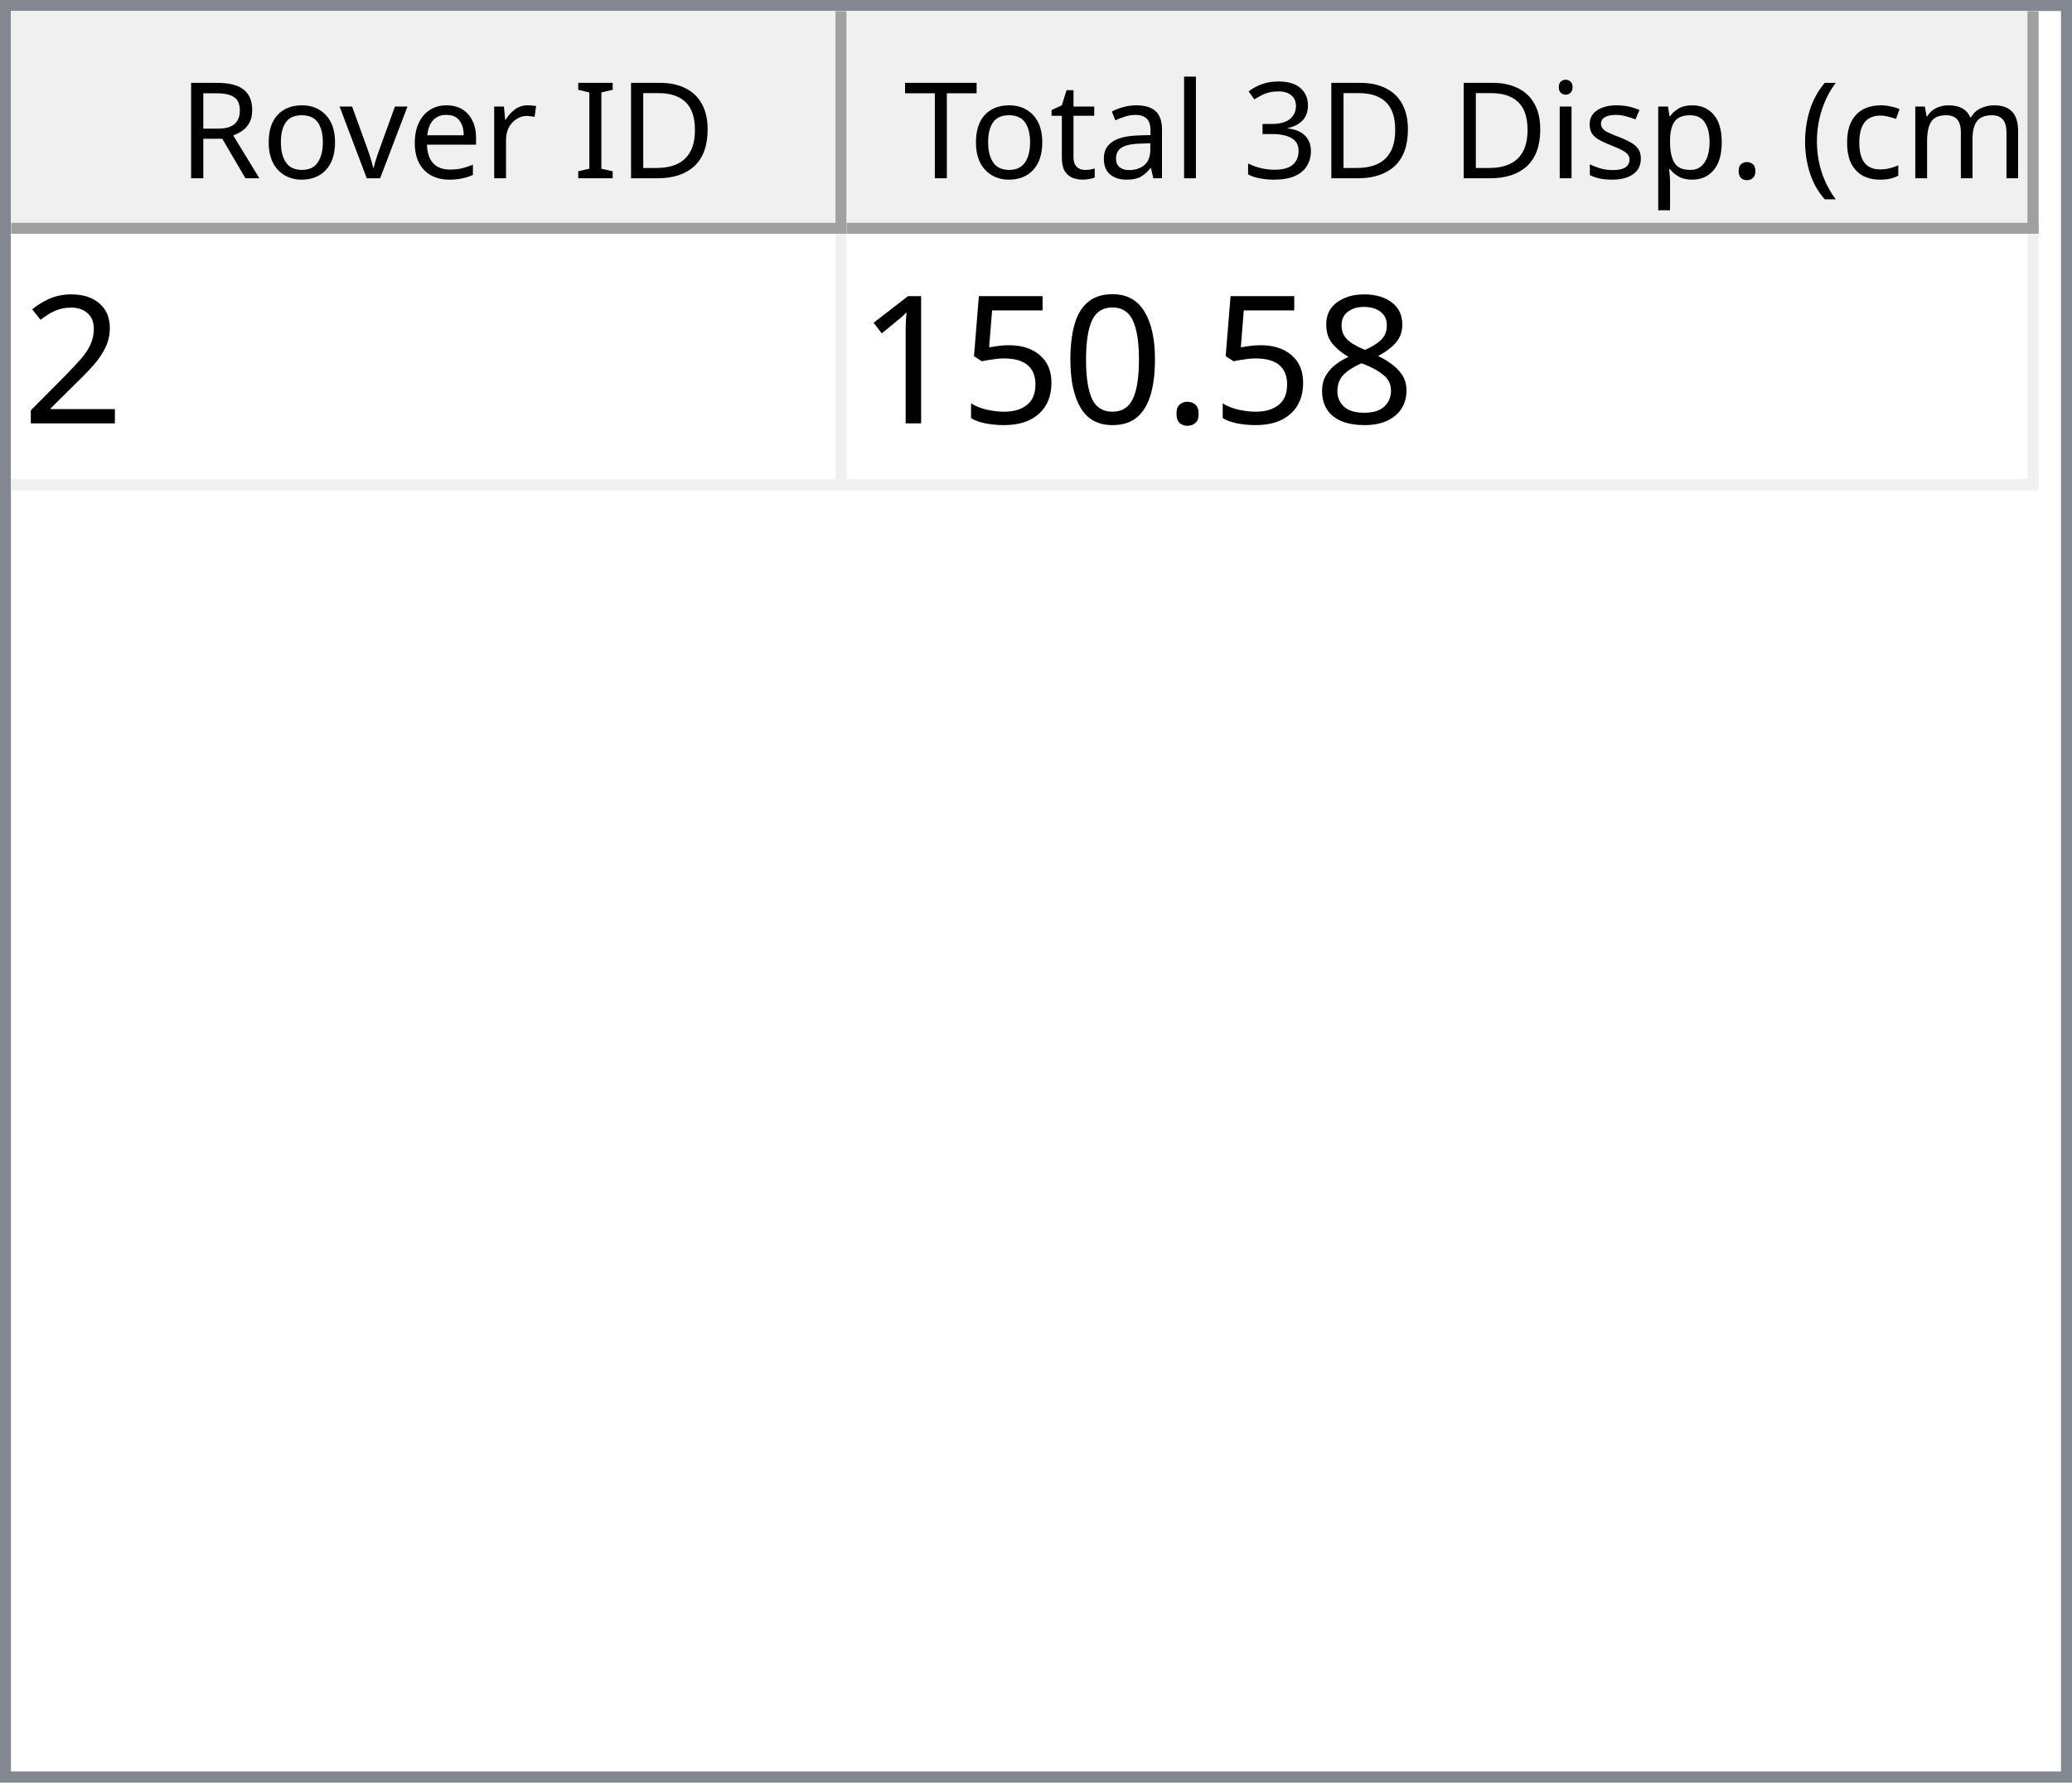
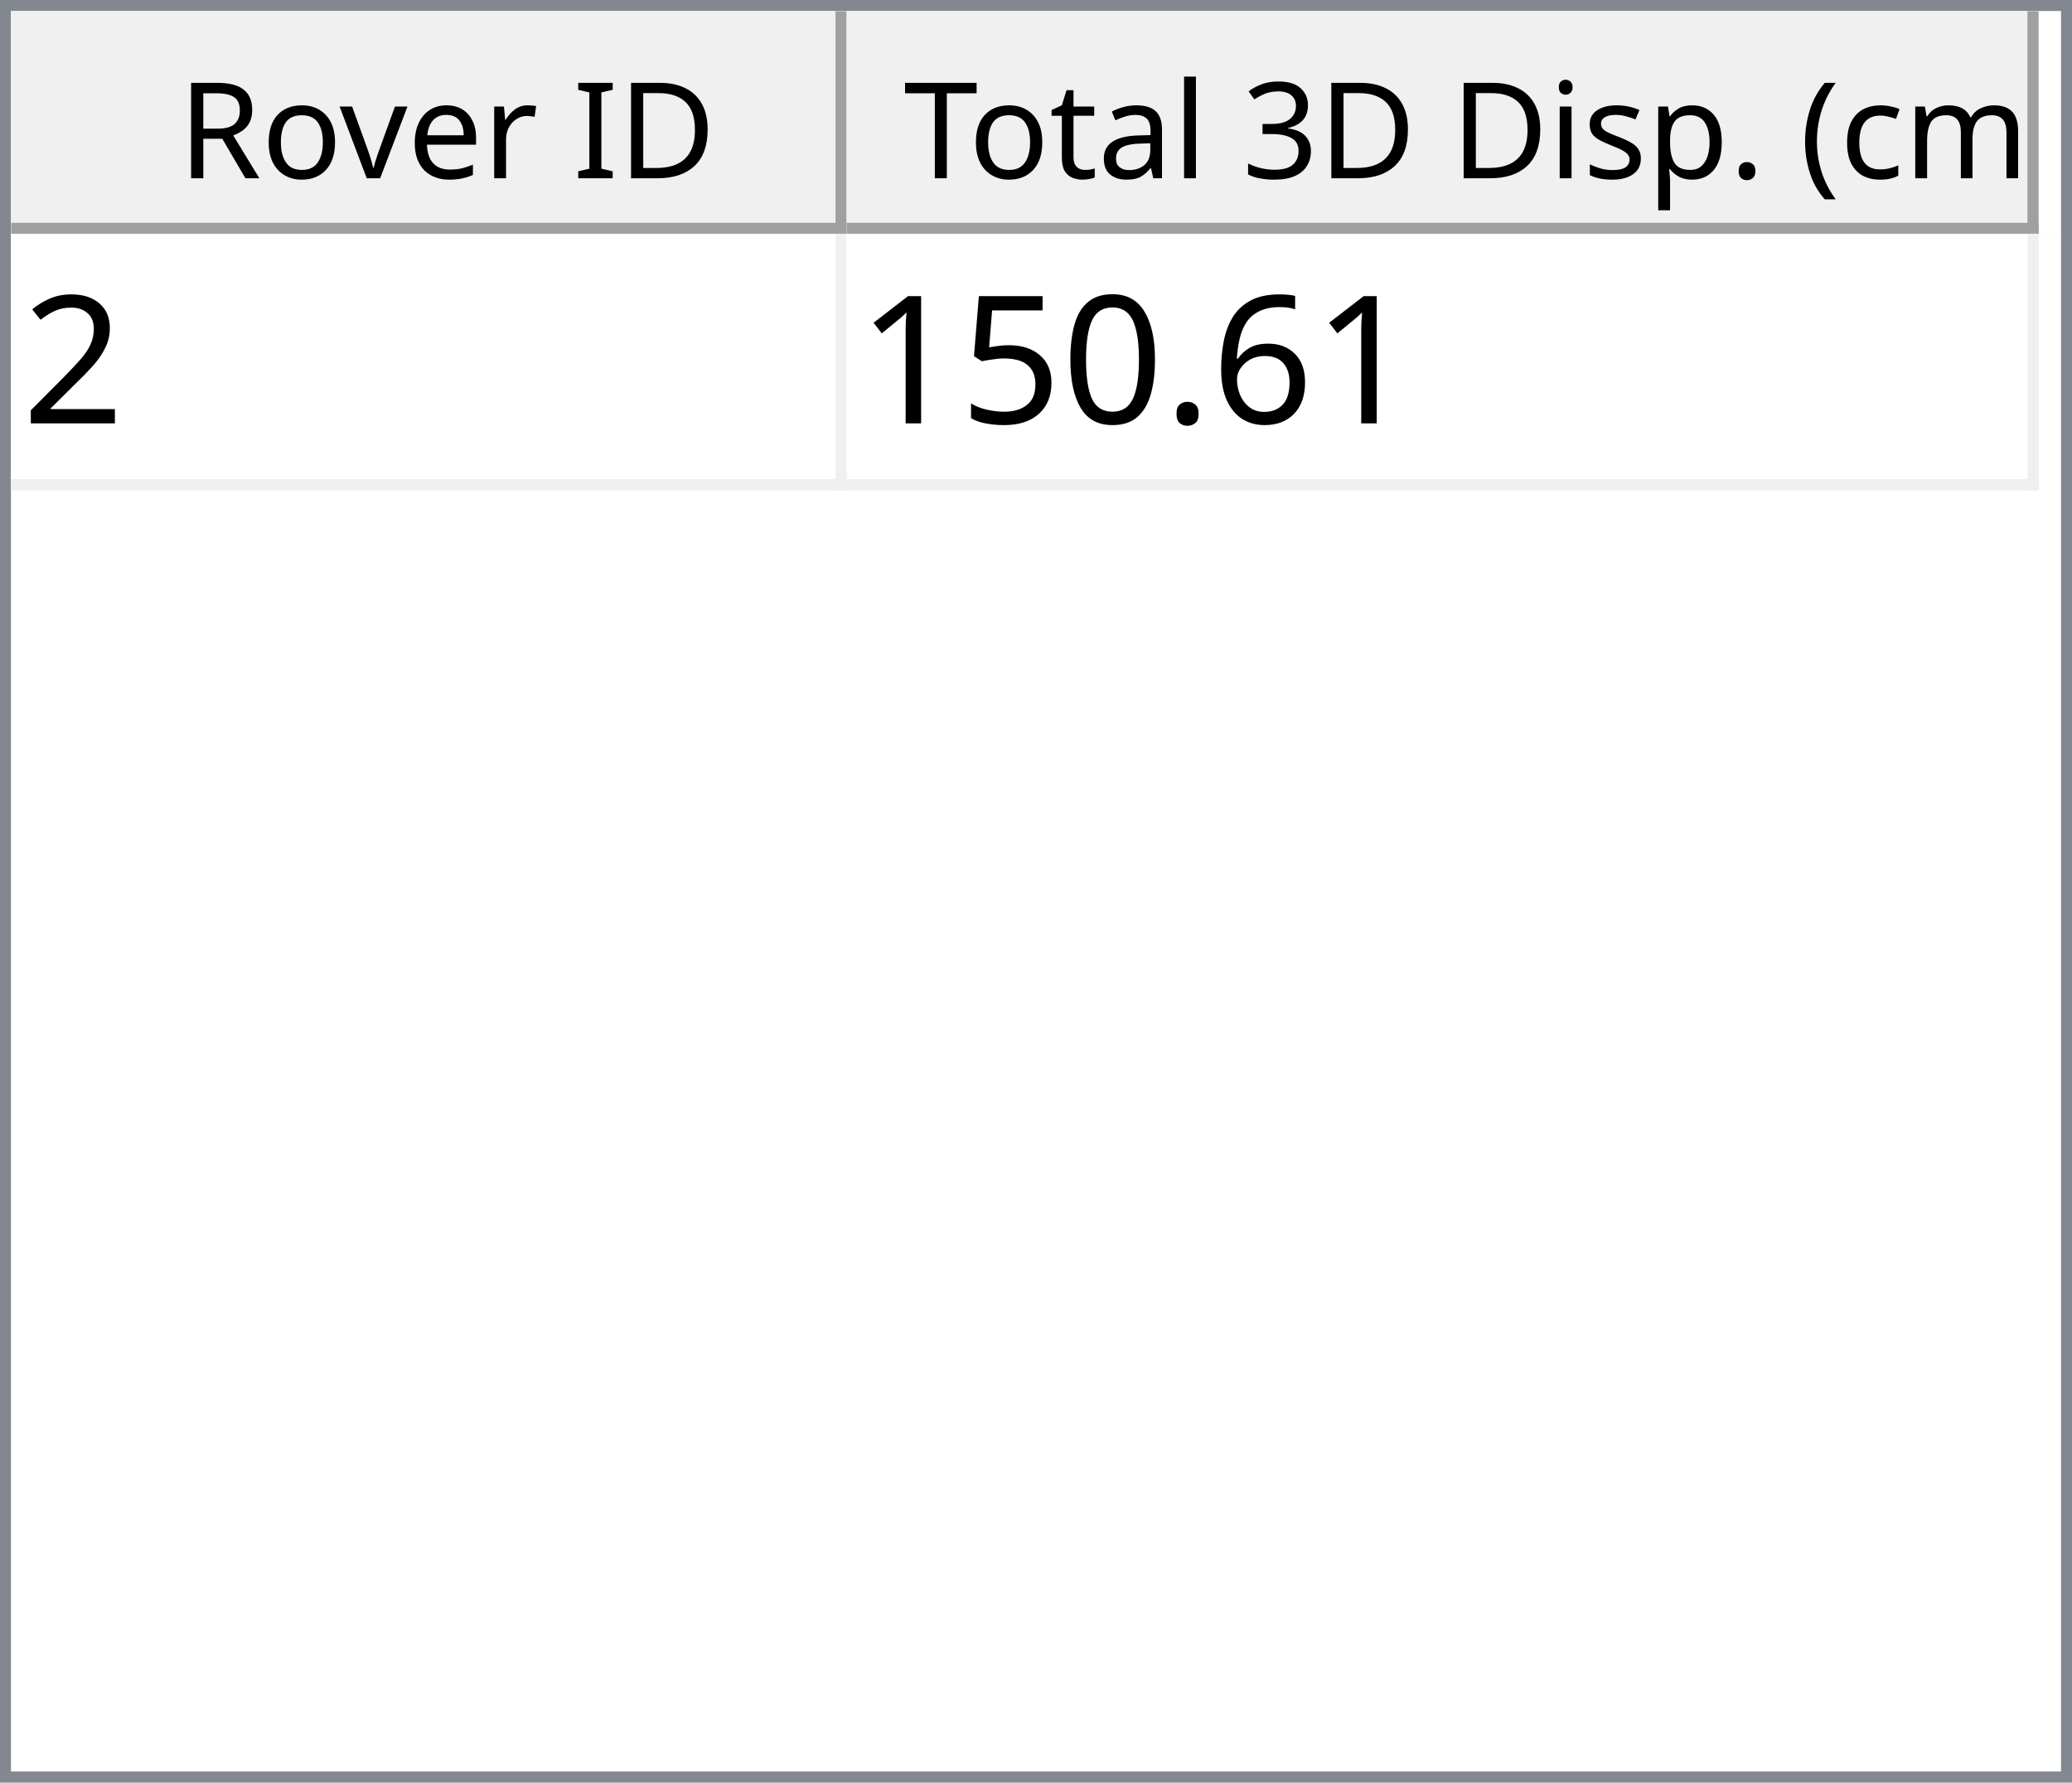
<svg xmlns="http://www.w3.org/2000/svg" style="fill-opacity:1; color-rendering:auto; color-interpolation:auto; text-rendering:auto; stroke:black; stroke-linecap:square; stroke-miterlimit:10; shape-rendering:auto; stroke-opacity:1; fill:black; stroke-dasharray:none; font-weight:normal; stroke-width:1; font-family:'Dialog'; font-style:normal; stroke-linejoin:miter; font-size:12px; stroke-dashoffset:0; image-rendering:auto;" width="186" height="160">
  <defs id="genericDefs" />
  <g>
    <defs id="defs1">
      <clipPath clipPathUnits="userSpaceOnUse" id="clipPath1">
        <path d="M0 0 L186 0 L186 160 L0 160 L0 0 Z" />
      </clipPath>
      <clipPath clipPathUnits="userSpaceOnUse" id="clipPath2">
        <path d="M0 0 L0 160 L186 160 L186 0 Z" />
      </clipPath>
      <clipPath clipPathUnits="userSpaceOnUse" id="clipPath3">
        <path d="M0 0 L0 20 L184 20 L184 0 Z" />
      </clipPath>
      <clipPath clipPathUnits="userSpaceOnUse" id="clipPath4">
        <path d="M0 0 L0 20 L75 20 L75 0 Z" />
      </clipPath>
      <clipPath clipPathUnits="userSpaceOnUse" id="clipPath5">
        <path d="M1 1 L1 19 L74 19 L74 1 Z" />
      </clipPath>
      <clipPath clipPathUnits="userSpaceOnUse" id="clipPath6">
        <path d="M0 0 L0 18 L73 18 L73 0 Z" />
      </clipPath>
      <clipPath clipPathUnits="userSpaceOnUse" id="clipPath7">
        <path d="M-0.5 -0.5 L-0.5 19.5 L74.5 19.5 L74.5 -0.5 Z" />
      </clipPath>
      <clipPath clipPathUnits="userSpaceOnUse" id="clipPath8">
        <path d="M0 0 L0 20 L107 20 L107 0 Z" />
      </clipPath>
      <clipPath clipPathUnits="userSpaceOnUse" id="clipPath9">
        <path d="M1 1 L1 19 L106 19 L106 1 Z" />
      </clipPath>
      <clipPath clipPathUnits="userSpaceOnUse" id="clipPath10">
        <path d="M0 0 L0 18 L105 18 L105 0 Z" />
      </clipPath>
      <clipPath clipPathUnits="userSpaceOnUse" id="clipPath11">
        <path d="M-0.5 -0.5 L-0.5 19.5 L106.5 19.5 L106.5 -0.5 Z" />
      </clipPath>
      <clipPath clipPathUnits="userSpaceOnUse" id="clipPath12">
        <path d="M0 0 L0 138 L184 138 L184 0 Z" />
      </clipPath>
      <clipPath clipPathUnits="userSpaceOnUse" id="clipPath13">
        <path d="M0 0 L0 23 L182 23 L182 0 Z" />
      </clipPath>
      <clipPath clipPathUnits="userSpaceOnUse" id="clipPath14">
        <path d="M-0.5 -0.5 L-0.5 22.5 L181.5 22.5 L181.5 -0.5 Z" />
      </clipPath>
      <clipPath clipPathUnits="userSpaceOnUse" id="clipPath15">
        <path d="M0 0 L0 22 L74 22 L74 0 Z" />
      </clipPath>
      <clipPath clipPathUnits="userSpaceOnUse" id="clipPath16">
        <path d="M0 0 L0 22 L106 22 L106 0 Z" />
      </clipPath>
      <font horiz-adv-x="64.551" id="font1">
        <font-face ascent="107.91" descent="25.098" units-per-em="100" style="font-style:normal; font-family:Segoe UI; font-weight:normal;" />
        <missing-glyph horiz-adv-x="64.551" d="M8.109 0 L8.109 68.266 L56.453 68.266 L56.453 0 L8.109 0 ZM15.328 7.234 L49.219 7.234 L49.219 61.031 L15.328 61.031 L15.328 7.234 Z" />
        <glyph unicode="D" horiz-adv-x="70.117" d="M9.188 0 L9.188 70.016 L28.516 70.016 Q65.531 70.016 65.531 35.891 Q65.531 19.672 55.25 9.836 Q44.969 0 27.734 0 L9.188 0 ZM17.391 62.594 L17.391 7.422 L27.828 7.422 Q41.609 7.422 49.273 14.797 Q56.938 22.172 56.938 35.688 Q56.938 62.594 28.328 62.594 L17.391 62.594 Z" />
        <glyph unicode="I" horiz-adv-x="26.611" d="M17.391 0 L9.188 0 L9.188 70.016 L17.391 70.016 L17.391 0 Z" />
        <glyph unicode=" " horiz-adv-x="27.393" d="" />
        <glyph unicode="r" horiz-adv-x="34.766" d="M34.188 41.891 Q32.078 43.5 28.125 43.5 Q23 43.5 19.555 38.672 Q16.109 33.844 16.109 25.484 L16.109 0 L8.109 0 L8.109 50 L16.109 50 L16.109 39.703 L16.312 39.703 Q18.016 44.969 21.531 47.922 Q25.047 50.875 29.391 50.875 Q32.516 50.875 34.188 50.203 L34.188 41.891 Z" />
        <glyph unicode="e" horiz-adv-x="52.295" d="M48.297 23 L12.984 23 Q13.188 14.656 17.484 10.109 Q21.781 5.562 29.297 5.562 Q37.75 5.562 44.828 11.141 L44.828 3.609 Q38.234 -1.172 27.391 -1.172 Q16.797 -1.172 10.742 5.641 Q4.688 12.453 4.688 24.812 Q4.688 36.469 11.305 43.82 Q17.922 51.172 27.734 51.172 Q37.547 51.172 42.922 44.828 Q48.297 38.484 48.297 27.203 L48.297 23 ZM40.094 29.781 Q40.047 36.719 36.75 40.578 Q33.453 44.438 27.594 44.438 Q21.922 44.438 17.969 40.383 Q14.016 36.328 13.094 29.781 L40.094 29.781 Z" />
        <glyph unicode="v" horiz-adv-x="47.9" d="M47.406 50 L27.484 0 L19.625 0 L0.688 50 L9.469 50 L22.172 13.672 Q23.578 9.672 23.922 6.688 L24.125 6.688 Q24.609 10.453 25.688 13.484 L38.969 50 L47.406 50 Z" />
        <glyph unicode="o" horiz-adv-x="58.594" d="M29 -1.172 Q17.922 -1.172 11.305 5.836 Q4.688 12.844 4.688 24.422 Q4.688 37.016 11.57 44.094 Q18.453 51.172 30.172 51.172 Q41.359 51.172 47.633 44.289 Q53.906 37.406 53.906 25.203 Q53.906 13.234 47.141 6.031 Q40.375 -1.172 29 -1.172 ZM29.594 44.438 Q21.875 44.438 17.383 39.188 Q12.891 33.938 12.891 24.703 Q12.891 15.828 17.43 10.695 Q21.969 5.562 29.594 5.562 Q37.359 5.562 41.531 10.594 Q45.703 15.625 45.703 24.906 Q45.703 34.281 41.531 39.359 Q37.359 44.438 29.594 44.438 Z" />
        <glyph unicode="R" horiz-adv-x="59.814" d="M59.375 0 L49.609 0 L37.891 19.625 Q36.281 22.359 34.766 24.289 Q33.25 26.219 31.664 27.438 Q30.078 28.656 28.25 29.219 Q26.422 29.781 24.125 29.781 L17.391 29.781 L17.391 0 L9.188 0 L9.188 70.016 L30.078 70.016 Q34.672 70.016 38.555 68.867 Q42.438 67.719 45.289 65.375 Q48.141 63.031 49.758 59.547 Q51.375 56.062 51.375 51.375 Q51.375 47.703 50.273 44.656 Q49.172 41.609 47.148 39.211 Q45.125 36.812 42.266 35.133 Q39.406 33.453 35.844 32.516 L35.844 32.328 Q37.594 31.547 38.891 30.547 Q40.188 29.547 41.359 28.18 Q42.531 26.812 43.68 25.078 Q44.828 23.344 46.234 21.047 L59.375 0 ZM17.391 62.594 L17.391 37.203 L28.516 37.203 Q31.594 37.203 34.203 38.133 Q36.812 39.062 38.719 40.797 Q40.625 42.531 41.703 45.047 Q42.781 47.562 42.781 50.688 Q42.781 56.297 39.141 59.445 Q35.5 62.594 28.609 62.594 L17.391 62.594 Z" />
        <glyph unicode=")" horiz-adv-x="30.176" d="M8.297 -15.922 L1.172 -15.922 Q16.406 2.344 16.406 26.812 Q16.406 51.469 1.078 70.016 L8.297 70.016 Q23.531 52.156 23.531 26.703 Q23.531 1.375 8.297 -15.922 Z" />
        <glyph unicode="m" horiz-adv-x="86.133" d="M79.109 0 L71.094 0 L71.094 28.719 Q71.094 37.016 68.531 40.727 Q65.969 44.438 59.906 44.438 Q54.781 44.438 51.195 39.75 Q47.609 35.062 47.609 28.516 L47.609 0 L39.594 0 L39.594 29.688 Q39.594 44.438 28.219 44.438 Q22.953 44.438 19.531 40.016 Q16.109 35.594 16.109 28.516 L16.109 0 L8.109 0 L8.109 50 L16.109 50 L16.109 42.094 L16.312 42.094 Q21.625 51.172 31.844 51.172 Q36.969 51.172 40.773 48.312 Q44.578 45.453 46 40.828 Q51.562 51.172 62.594 51.172 Q79.109 51.172 79.109 30.812 L79.109 0 Z" />
        <glyph unicode="c" horiz-adv-x="46.191" d="M42.188 2.297 Q36.422 -1.172 28.516 -1.172 Q17.828 -1.172 11.258 5.789 Q4.688 12.75 4.688 23.828 Q4.688 36.188 11.766 43.68 Q18.844 51.172 30.672 51.172 Q37.25 51.172 42.281 48.734 L42.281 40.531 Q36.719 44.438 30.375 44.438 Q22.703 44.438 17.797 38.945 Q12.891 33.453 12.891 24.516 Q12.891 15.719 17.508 10.641 Q22.125 5.562 29.891 5.562 Q36.422 5.562 42.188 9.906 L42.188 2.297 Z" />
        <glyph unicode="(" horiz-adv-x="30.176" d="M29.109 -15.922 L21.969 -15.922 Q6.844 1.375 6.844 26.703 Q6.844 52.156 21.969 70.016 L29.203 70.016 Q13.875 51.469 13.875 26.812 Q13.875 2.344 29.109 -15.922 Z" />
        <glyph unicode="." horiz-adv-x="21.68" d="M10.891 -1.078 Q8.641 -1.078 7.055 0.539 Q5.469 2.156 5.469 4.391 Q5.469 6.641 7.055 8.273 Q8.641 9.906 10.891 9.906 Q13.188 9.906 14.797 8.273 Q16.406 6.641 16.406 4.391 Q16.406 2.156 14.797 0.539 Q13.188 -1.078 10.891 -1.078 Z" />
        <glyph unicode="p" horiz-adv-x="58.789" d="M16.312 7.234 L16.109 7.234 L16.109 -23 L8.109 -23 L8.109 50 L16.109 50 L16.109 41.219 L16.312 41.219 Q22.219 51.172 33.594 51.172 Q43.266 51.172 48.688 44.461 Q54.109 37.75 54.109 26.469 Q54.109 13.922 48 6.375 Q41.891 -1.172 31.297 -1.172 Q21.578 -1.172 16.312 7.234 ZM16.109 27.391 L16.109 20.406 Q16.109 14.203 20.141 9.883 Q24.172 5.562 30.375 5.562 Q37.641 5.562 41.773 11.133 Q45.906 16.703 45.906 26.609 Q45.906 34.969 42.047 39.703 Q38.188 44.438 31.594 44.438 Q24.609 44.438 20.359 39.578 Q16.109 34.719 16.109 27.391 Z" />
        <glyph unicode="s" horiz-adv-x="42.432" d="M5.078 1.812 L5.078 10.406 Q11.625 5.562 19.484 5.562 Q30.031 5.562 30.031 12.594 Q30.031 14.594 29.125 15.992 Q28.219 17.391 26.68 18.461 Q25.141 19.531 23.07 20.383 Q21 21.234 18.609 22.172 Q15.281 23.484 12.766 24.828 Q10.25 26.172 8.57 27.859 Q6.891 29.547 6.031 31.695 Q5.172 33.844 5.172 36.719 Q5.172 40.234 6.789 42.945 Q8.406 45.656 11.086 47.484 Q13.766 49.312 17.211 50.242 Q20.656 51.172 24.312 51.172 Q30.812 51.172 35.938 48.922 L35.938 40.828 Q30.422 44.438 23.25 44.438 Q21 44.438 19.195 43.922 Q17.391 43.406 16.094 42.477 Q14.797 41.547 14.086 40.258 Q13.375 38.969 13.375 37.406 Q13.375 35.453 14.086 34.133 Q14.797 32.812 16.164 31.789 Q17.531 30.766 19.484 29.938 Q21.438 29.109 23.922 28.125 Q27.25 26.859 29.883 25.516 Q32.516 24.172 34.375 22.484 Q36.234 20.797 37.234 18.602 Q38.234 16.406 38.234 13.375 Q38.234 9.672 36.602 6.938 Q34.969 4.203 32.234 2.398 Q29.5 0.594 25.93 -0.289 Q22.359 -1.172 18.453 -1.172 Q10.75 -1.172 5.078 1.812 Z" />
        <glyph unicode="i" horiz-adv-x="24.219" d="M12.203 62.703 Q10.062 62.703 8.547 64.164 Q7.031 65.625 7.031 67.875 Q7.031 70.125 8.547 71.609 Q10.062 73.094 12.203 73.094 Q14.406 73.094 15.945 71.609 Q17.484 70.125 17.484 67.875 Q17.484 65.719 15.945 64.211 Q14.406 62.703 12.203 62.703 ZM16.109 0 L8.109 0 L8.109 50 L16.109 50 L16.109 0 Z" />
        <glyph unicode="3" horiz-adv-x="53.906" d="M46.531 19.828 Q46.531 15.094 44.75 11.211 Q42.969 7.328 39.719 4.57 Q36.469 1.812 31.93 0.297 Q27.391 -1.219 21.922 -1.219 Q11.922 -1.219 6 2.594 L6 11.188 Q13.094 5.609 22.219 5.609 Q25.875 5.609 28.828 6.539 Q31.781 7.469 33.906 9.227 Q36.031 10.984 37.18 13.477 Q38.328 15.969 38.328 19.094 Q38.328 32.812 18.797 32.812 L12.984 32.812 L12.984 39.594 L18.5 39.594 Q35.797 39.594 35.797 52.484 Q35.797 64.406 22.609 64.406 Q15.188 64.406 8.688 59.422 L8.688 67.188 Q15.375 71.188 24.609 71.188 Q29 71.188 32.57 69.969 Q36.141 68.75 38.68 66.555 Q41.219 64.359 42.609 61.281 Q44 58.203 44 54.5 Q44 40.672 30.031 36.719 L30.031 36.531 Q33.594 36.141 36.625 34.797 Q39.656 33.453 41.852 31.305 Q44.047 29.156 45.289 26.25 Q46.531 23.344 46.531 19.828 Z" />
        <glyph unicode="l" horiz-adv-x="24.219" d="M16.109 0 L8.109 0 L8.109 74.031 L16.109 74.031 L16.109 0 Z" />
        <glyph unicode="a" horiz-adv-x="50.879" d="M43.891 0 L35.891 0 L35.891 7.812 L35.688 7.812 Q30.469 -1.172 20.312 -1.172 Q12.844 -1.172 8.617 2.781 Q4.391 6.734 4.391 13.281 Q4.391 27.297 20.906 29.594 L35.891 31.688 Q35.891 44.438 25.594 44.438 Q16.547 44.438 9.281 38.281 L9.281 46.484 Q16.656 51.172 26.266 51.172 Q43.891 51.172 43.891 32.516 L43.891 0 ZM35.891 25.297 L23.828 23.641 Q18.266 22.859 15.43 20.875 Q12.594 18.891 12.594 13.875 Q12.594 10.203 15.211 7.883 Q17.828 5.562 22.172 5.562 Q28.125 5.562 32.008 9.742 Q35.891 13.922 35.891 20.312 L35.891 25.297 Z" />
        <glyph unicode="t" horiz-adv-x="33.887" d="M31.297 0.484 Q28.469 -1.078 23.828 -1.078 Q10.688 -1.078 10.688 13.578 L10.688 43.172 L2.094 43.172 L2.094 50 L10.688 50 L10.688 62.203 L18.703 64.797 L18.703 50 L31.297 50 L31.297 43.172 L18.703 43.172 L18.703 14.984 Q18.703 9.969 20.414 7.82 Q22.125 5.672 26.078 5.672 Q29.109 5.672 31.297 7.328 L31.297 0.484 Z" />
        <glyph unicode="T" horiz-adv-x="52.393" d="M50.594 62.594 L30.375 62.594 L30.375 0 L22.172 0 L22.172 62.594 L2 62.594 L2 70.016 L50.594 70.016 L50.594 62.594 Z" />
      </font>
      <font horiz-adv-x="75.0" id="font2">
        <font-face ascent="100.537" descent="21.973" units-per-em="100" style="font-style:normal; font-family:sans-serif; font-weight:normal;" />
        <missing-glyph horiz-adv-x="75.0" d="M12.5 0 L12.5 62.5 L62.5 62.5 L62.5 0 L12.5 0 ZM14.062 1.562 L60.938 1.562 L60.938 60.938 L14.062 60.938 L14.062 1.562 Z" />
        <glyph unicode="2" horiz-adv-x="55.615" d="M50.344 8.453 L50.344 0 L3.031 0 Q2.938 3.172 4.047 6.109 Q5.859 10.938 9.836 15.625 Q13.812 20.312 21.344 26.469 Q33.016 36.031 37.117 41.625 Q41.219 47.219 41.219 52.203 Q41.219 57.422 37.477 61.008 Q33.734 64.594 27.734 64.594 Q21.391 64.594 17.578 60.789 Q13.766 56.984 13.719 50.25 L4.688 51.172 Q5.609 61.281 11.664 66.578 Q17.719 71.875 27.938 71.875 Q38.234 71.875 44.242 66.164 Q50.25 60.453 50.25 52 Q50.25 47.703 48.492 43.555 Q46.734 39.406 42.656 34.812 Q38.578 30.219 29.109 22.219 Q21.188 15.578 18.945 13.211 Q16.703 10.844 15.234 8.453 L50.344 8.453 Z" />
-         <glyph unicode="8" horiz-adv-x="55.615" d="M17.672 38.812 Q12.203 40.828 9.57 44.539 Q6.938 48.25 6.938 53.422 Q6.938 61.234 12.555 66.555 Q18.172 71.875 27.484 71.875 Q36.859 71.875 42.578 66.43 Q48.297 60.984 48.297 53.172 Q48.297 48.188 45.68 44.508 Q43.062 40.828 37.75 38.812 Q44.344 36.672 47.781 31.883 Q51.219 27.094 51.219 20.453 Q51.219 11.281 44.727 5.031 Q38.234 -1.219 27.641 -1.219 Q17.047 -1.219 10.547 5.055 Q4.047 11.328 4.047 20.703 Q4.047 27.688 7.594 32.398 Q11.141 37.109 17.672 38.812 ZM15.922 53.719 Q15.922 48.641 19.195 45.414 Q22.469 42.188 27.688 42.188 Q32.766 42.188 36.016 45.383 Q39.266 48.578 39.266 53.219 Q39.266 58.062 35.914 61.359 Q32.562 64.656 27.594 64.656 Q22.562 64.656 19.242 61.43 Q15.922 58.203 15.922 53.719 ZM13.094 20.656 Q13.094 16.891 14.875 13.375 Q16.656 9.859 20.172 7.93 Q23.688 6 27.734 6 Q34.031 6 38.133 10.055 Q42.234 14.109 42.234 20.359 Q42.234 26.703 38.016 30.859 Q33.797 35.016 27.438 35.016 Q21.234 35.016 17.164 30.914 Q13.094 26.812 13.094 20.656 Z" />
+         <glyph unicode="6" horiz-adv-x="55.615" d="M49.75 54.047 L41.016 53.375 Q39.844 58.547 37.703 60.891 Q34.125 64.656 28.906 64.656 Q24.703 64.656 21.531 62.312 Q17.391 59.281 14.992 53.469 Q12.594 47.656 12.5 36.922 Q15.672 41.75 20.266 44.094 Q24.859 46.438 29.891 46.438 Q38.672 46.438 44.852 39.969 Q51.031 33.5 51.031 23.25 Q51.031 16.5 48.125 10.719 Q45.219 4.938 40.141 1.859 Q35.062 -1.219 28.609 -1.219 Q17.625 -1.219 10.695 6.859 Q3.766 14.938 3.766 33.5 Q3.766 54.25 11.422 63.672 Q18.109 71.875 29.438 71.875 Q37.891 71.875 43.289 67.141 Q48.688 62.406 49.75 54.047 ZM13.875 23.188 Q13.875 18.656 15.797 14.508 Q17.719 10.359 21.188 8.18 Q24.656 6 28.469 6 Q34.031 6 38.039 10.492 Q42.047 14.984 42.047 22.703 Q42.047 30.125 38.086 34.398 Q34.125 38.672 28.125 38.672 Q22.172 38.672 18.023 34.398 Q13.875 30.125 13.875 23.188 Z" />
        <glyph unicode="." horiz-adv-x="27.783" d="M9.078 0 L9.078 10.016 L19.094 10.016 L19.094 0 L9.078 0 Z" />
        <glyph unicode="0" horiz-adv-x="55.615" d="M4.156 35.297 Q4.156 48 6.766 55.742 Q9.375 63.484 14.523 67.68 Q19.672 71.875 27.484 71.875 Q33.25 71.875 37.594 69.555 Q41.938 67.234 44.773 62.867 Q47.609 58.5 49.219 52.227 Q50.828 45.953 50.828 35.297 Q50.828 22.703 48.242 14.969 Q45.656 7.234 40.508 3.008 Q35.359 -1.219 27.484 -1.219 Q17.141 -1.219 11.234 6.203 Q4.156 15.141 4.156 35.297 ZM13.188 35.297 Q13.188 17.672 17.312 11.836 Q21.438 6 27.484 6 Q33.547 6 37.672 11.859 Q41.797 17.719 41.797 35.297 Q41.797 52.984 37.672 58.789 Q33.547 64.594 27.391 64.594 Q21.344 64.594 17.719 59.469 Q13.188 52.938 13.188 35.297 Z" />
        <glyph unicode="5" horiz-adv-x="55.615" d="M4.156 18.75 L13.375 19.531 Q14.406 12.797 18.141 9.398 Q21.875 6 27.156 6 Q33.5 6 37.891 10.789 Q42.281 15.578 42.281 23.484 Q42.281 31 38.062 35.352 Q33.844 39.703 27 39.703 Q22.75 39.703 19.336 37.773 Q15.922 35.844 13.969 32.766 L5.719 33.844 L12.641 70.609 L48.25 70.609 L48.25 62.203 L19.672 62.203 L15.828 42.969 Q22.266 47.469 29.344 47.469 Q38.719 47.469 45.164 40.969 Q51.609 34.469 51.609 24.266 Q51.609 14.547 45.953 7.469 Q39.062 -1.219 27.156 -1.219 Q17.391 -1.219 11.211 4.25 Q5.031 9.719 4.156 18.75 Z" />
        <glyph unicode="1" horiz-adv-x="55.615" d="M37.25 0 L28.469 0 L28.469 56 Q25.297 52.984 20.141 49.953 Q14.984 46.922 10.891 45.406 L10.891 53.906 Q18.266 57.375 23.781 62.305 Q29.297 67.234 31.594 71.875 L37.25 71.875 L37.25 0 Z" />
      </font>
    </defs>
    <g style="fill:white; stroke:white;">
      <rect x="0" y="0" width="186" style="clip-path:url(#clipPath1); stroke:none;" height="160" />
    </g>
    <g style="fill:white; text-rendering:optimizeSpeed; color-rendering:optimizeSpeed; image-rendering:optimizeSpeed; shape-rendering:crispEdges; stroke:white; color-interpolation:sRGB;">
      <rect x="0" width="186" height="160" y="0" style="stroke:none;" />
      <path style="stroke:none;" d="M0 160 L186 160 L186 0 L0 0 Z" />
    </g>
    <g style="fill:rgb(240,240,240); font-family:'Segoe UI'; stroke:rgb(240,240,240);">
      <rect x="0" y="0" width="186" style="clip-path:url(#clipPath2); stroke:none;" height="160" />
    </g>
    <g style="fill:rgb(130,135,144); font-family:'Segoe UI'; stroke:rgb(130,135,144);">
      <path d="M0 0 L186 0 L186 160 L0 160 L0 0 ZM1 1 L185 1 L185 159 L1 159 L1 1 Z" style="fill-rule:evenodd; clip-path:url(#clipPath2); stroke:none;" />
    </g>
    <g style="fill:white; font-family:'Segoe UI'; stroke:white;" transform="translate(1,1)">
      <rect x="0" y="0" width="184" style="clip-path:url(#clipPath3); stroke:none;" height="20" />
    </g>
    <g style="fill:rgb(240,240,240); font-family:'Segoe UI'; stroke:rgb(240,240,240);" transform="translate(1,1)">
      <rect x="0" y="0" width="75" style="clip-path:url(#clipPath4); stroke:none;" height="20" />
    </g>
    <g style="font-family:'Segoe UI';" transform="translate(2,2)">
      <text x="14" xml:space="preserve" y="14" style="clip-path:url(#clipPath6); stroke:none;">Rover ID</text>
    </g>
    <g style="fill:rgb(160,160,160); font-family:'Segoe UI'; stroke:rgb(160,160,160); stroke-linejoin:bevel;" transform="translate(1.5,1.5)">
      <line x1="74" x2="74" y1="0" style="fill:none; clip-path:url(#clipPath7);" y2="19" />
    </g>
    <g style="fill:rgb(160,160,160); font-family:'Segoe UI'; stroke:rgb(160,160,160); stroke-linejoin:bevel;" transform="matrix(1,0,0,1,1,1) translate(0.5,0.5)">
      <line x1="0" x2="74" y1="19" style="fill:none; clip-path:url(#clipPath7);" y2="19" />
    </g>
    <g style="fill:rgb(240,240,240); font-family:'Segoe UI'; stroke:rgb(240,240,240);" transform="translate(76,1)">
      <rect x="0" y="0" width="107" style="clip-path:url(#clipPath8); stroke:none;" height="20" />
    </g>
    <g style="font-family:'Segoe UI';" transform="translate(77,2)">
      <text x="1" xml:space="preserve" y="14" style="clip-path:url(#clipPath10); stroke:none;"> Total 3D Disp. (cm)</text>
    </g>
    <g style="fill:rgb(160,160,160); font-family:'Segoe UI'; stroke:rgb(160,160,160); stroke-linejoin:bevel;" transform="translate(76.5,1.5)">
      <line x1="106" x2="106" y1="0" style="fill:none; clip-path:url(#clipPath11);" y2="19" />
    </g>
    <g style="fill:rgb(160,160,160); font-family:'Segoe UI'; stroke:rgb(160,160,160); stroke-linejoin:bevel;" transform="matrix(1,0,0,1,76,1) translate(0.5,0.5)">
      <line x1="0" x2="106" y1="19" style="fill:none; clip-path:url(#clipPath11);" y2="19" />
    </g>
    <g style="fill:white; font-family:'Segoe UI'; stroke:white;" transform="translate(1,21)">
      <rect x="0" y="0" width="184" style="clip-path:url(#clipPath12); stroke:none;" height="138" />
    </g>
    <g style="fill:rgb(240,240,240); font-size:16px; font-family:sans-serif; stroke:rgb(240,240,240);" transform="translate(1,21)">
      <rect x="0" y="0" width="182" style="clip-path:url(#clipPath13); stroke:none;" height="23" />
      <line transform="translate(0.5,0.5)" x1="0" x2="181" y1="22" style="clip-path:url(#clipPath14); fill:none; stroke-linejoin:bevel;" y2="22" />
    </g>
    <g transform="matrix(1,0,0,1,1,21) translate(0.5,0.5)" style="fill:rgb(240,240,240); font-size:16px; font-family:sans-serif; stroke:rgb(240,240,240); stroke-linejoin:bevel;">
      <line x1="74" x2="74" y1="0" style="fill:none; clip-path:url(#clipPath14);" y2="22" />
    </g>
    <g transform="matrix(1,0,0,1,1,21) translate(0.5,0.5)" style="fill:rgb(240,240,240); font-size:16px; font-family:sans-serif; stroke:rgb(240,240,240); stroke-linejoin:bevel;">
      <line x1="181" x2="181" y1="0" style="fill:none; clip-path:url(#clipPath14);" y2="22" />
    </g>
    <g style="fill:white; font-size:16px; font-family:sans-serif; stroke:white;" transform="matrix(1,0,0,1,1,21)">
      <rect x="0" y="0" width="74" style="clip-path:url(#clipPath15); stroke:none;" height="22" />
      <text x="1" y="17" style="fill:black; clip-path:url(#clipPath15); stroke:none;" xml:space="preserve">2</text>
    </g>
    <g style="fill:white; font-size:16px; font-family:sans-serif; stroke:white;" transform="matrix(1,0,0,1,1,21) translate(75,0)">
      <rect x="0" y="0" width="106" style="clip-path:url(#clipPath16); stroke:none;" height="22" />
-       <text x="1" y="17" style="fill:black; clip-path:url(#clipPath16); stroke:none;" xml:space="preserve">150.58</text>
+       <text x="1" y="17" style="fill:black; clip-path:url(#clipPath16); stroke:none;" xml:space="preserve">150.61</text>
    </g>
  </g>
</svg>
